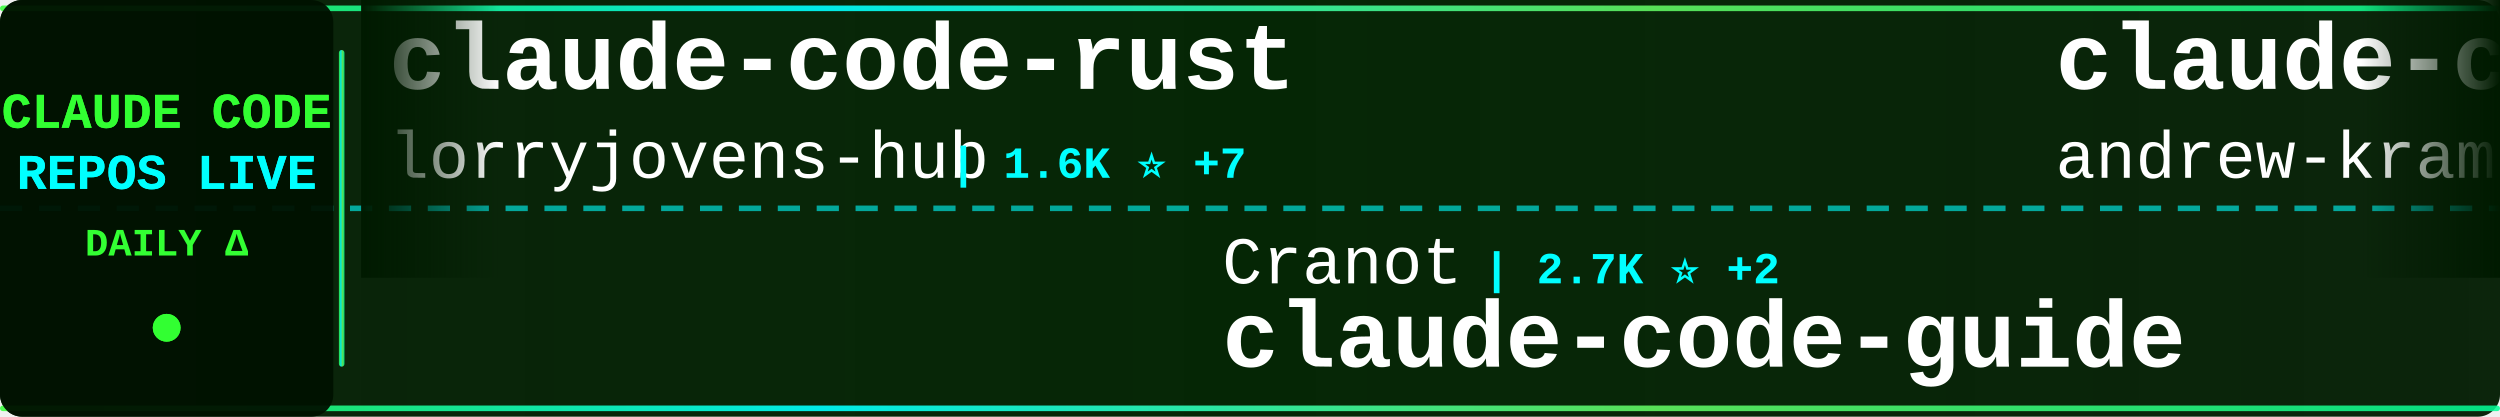
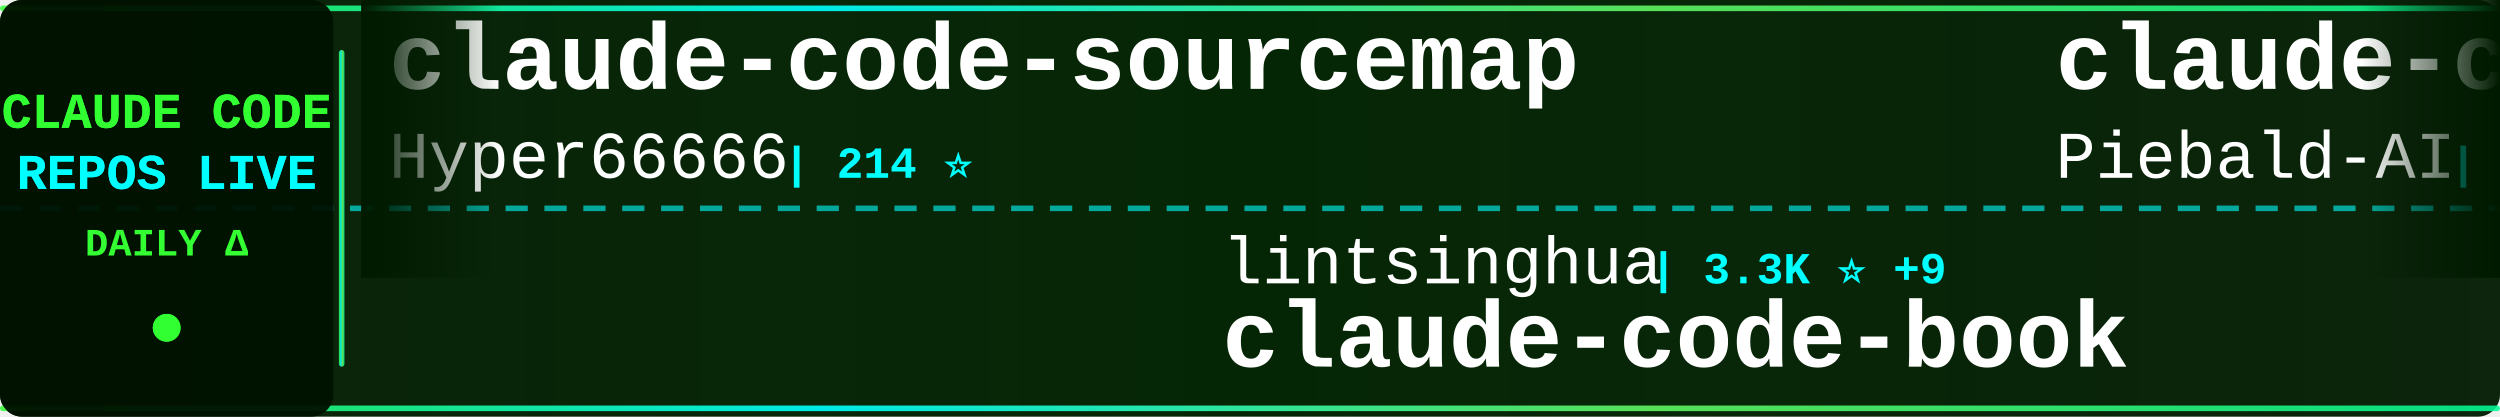
<svg xmlns="http://www.w3.org/2000/svg" width="900" height="150">
  <defs>
    <linearGradient id="tickerBg" x1="0%" y1="0%" x2="100%" y2="0%">
      <stop offset="0%" style="stop-color:#001a00;stop-opacity:0.95" />
      <stop offset="50%" style="stop-color:#002200;stop-opacity:0.98" />
      <stop offset="100%" style="stop-color:#001a00;stop-opacity:0.95" />
    </linearGradient>
    <linearGradient id="borderGrad" x1="0%" y1="0%" x2="100%" y2="0%">
      <stop offset="0%" style="stop-color:#33ff33;stop-opacity:0.85">
        <animate attributeName="stop-opacity" values="0.85;1;0.85" dur="2s" repeatCount="indefinite" />
      </stop>
      <stop offset="33%" style="stop-color:#00ffff;stop-opacity:0.9">
        <animate attributeName="stop-opacity" values="0.9;1;0.9" dur="2.2s" repeatCount="indefinite" />
      </stop>
      <stop offset="66%" style="stop-color:#66ff66;stop-opacity:0.85">
        <animate attributeName="stop-opacity" values="0.85;1;0.85" dur="1.8s" repeatCount="indefinite" />
      </stop>
      <stop offset="100%" style="stop-color:#00ff99;stop-opacity:0.85">
        <animate attributeName="stop-opacity" values="0.85;1;0.85" dur="2s" repeatCount="indefinite" />
      </stop>
    </linearGradient>
    <filter id="textGlow">
      <feGaussianBlur stdDeviation="0.1" result="coloredBlur" />
      <feMerge>
        <feMergeNode in="coloredBlur" />
        <feMergeNode in="SourceGraphic" />
      </feMerge>
    </filter>
    <filter id="metricGlow">
      <feGaussianBlur stdDeviation="0.2" result="coloredBlur" />
      <feMerge>
        <feMergeNode in="coloredBlur" />
        <feMergeNode in="SourceGraphic" />
      </feMerge>
    </filter>
    <linearGradient id="leftFade" x1="0%" y1="0%" x2="100%" y2="0%">
      <stop offset="0%" style="stop-color:#001a00;stop-opacity:1" />
      <stop offset="100%" style="stop-color:#001a00;stop-opacity:0" />
    </linearGradient>
    <linearGradient id="rightFade" x1="0%" y1="0%" x2="100%" y2="0%">
      <stop offset="0%" style="stop-color:#001a00;stop-opacity:0" />
      <stop offset="100%" style="stop-color:#001a00;stop-opacity:1" />
    </linearGradient>
  </defs>
  <rect width="900" height="150" fill="url(#tickerBg)" rx="8" />
  <rect x="0" y="2" width="900" height="2" fill="url(#borderGrad)" rx="1" />
  <rect x="0" y="146" width="900" height="2" fill="url(#borderGrad)" rx="1" />
  <line x1="0" y1="75" x2="900" y2="75" stroke="#00ffff" stroke-width="2" stroke-dasharray="8 6" opacity="0.6" />
  <rect x="0" y="0" width="120" height="150" fill="#001100" opacity="0.95" rx="8" />
  <text x="60" y="46" font-family="'Courier New', monospace" font-size="18" font-weight="bold" fill="#33ff33" text-anchor="middle" filter="url(#textGlow)">
    CLAUDE CODE
  </text>
  <text x="60" y="68" font-family="'Courier New', monospace" font-size="18" font-weight="bold" fill="#00ffff" text-anchor="middle" filter="url(#textGlow)">
    REPOS LIVE
  </text>
  <text x="60" y="92" font-family="'Courier New', monospace" font-size="14" font-weight="bold" fill="#33ff33" text-anchor="middle">
    DAILY Δ
  </text>
  <circle cx="60" cy="118" r="5" fill="#33ff33" filter="url(#metricGlow)">
    <animate attributeName="r" values="4;6;4" dur="1.5s" repeatCount="indefinite" />
    <animate attributeName="opacity" values="0.6;1;0.6" dur="1.5s" repeatCount="indefinite" />
  </circle>
  <rect x="122" y="18" width="2" height="114" fill="url(#borderGrad)" rx="1" />
  <clipPath id="tickerClip">
    <rect x="130" y="0" width="770" height="150" />
  </clipPath>
  <g clip-path="url(#tickerClip)">
    <g id="tickerItems">
      <animateTransform attributeName="transform" attributeType="XML" type="translate" from="0 0" to="-3000 0" dur="54s" repeatCount="indefinite" />
      <g transform="translate(0, 0)">
-         <text x="140" y="32" font-family="'Courier New', monospace" font-size="34" font-weight="bold" fill="#ffffff">claude-code-rust</text>
-         <text x="140" y="64" font-family="'Courier New', monospace" font-size="24" font-weight="normal" fill="#ffffff" opacity="1.0">lorryjovens-hub</text>
-         <text x="342" y="64" font-family="'Courier New', monospace" font-size="16" font-weight="bold" fill="#00ffff"> | 1.6K ⭐ +7</text>
+         <text x="140" y="32" font-family="'Courier New', monospace" font-size="34" font-weight="bold" fill="#ffffff">claude-code-sourcemap</text>
+         <text x="140" y="64" font-family="'Courier New', monospace" font-size="24" font-weight="normal" fill="#ffffff" opacity="1.0">Hyper66666</text>
+         <text x="282" y="64" font-family="'Courier New', monospace" font-size="16" font-weight="bold" fill="#00ffff"> | 214 ⭐</text>
      </g>
      <g transform="translate(300, 0)">
-         <text x="140" y="102" font-family="'Courier New', monospace" font-size="24" font-weight="normal" fill="#ffffff" opacity="1.0">Cranot</text>
-         <text x="234" y="102" font-family="'Courier New', monospace" font-size="16" font-weight="bold" fill="#00ffff"> | 2.7K ⭐ +2</text>
-         <text x="140" y="132" font-family="'Courier New', monospace" font-size="34" font-weight="bold" fill="#ffffff">claude-code-guide</text>
+         <text x="140" y="102" font-family="'Courier New', monospace" font-size="24" font-weight="normal" fill="#ffffff" opacity="1.0">lintsinghua</text>
+         <text x="294" y="102" font-family="'Courier New', monospace" font-size="16" font-weight="bold" fill="#00ffff"> | 3.3K ⭐ +9</text>
+         <text x="140" y="132" font-family="'Courier New', monospace" font-size="34" font-weight="bold" fill="#ffffff">claude-code-book</text>
      </g>
      <g transform="translate(600, 0)">
-         <text x="140" y="32" font-family="'Courier New', monospace" font-size="34" font-weight="bold" fill="#ffffff">claude-code-source-build</text>
-         <text x="140" y="64" font-family="'Courier New', monospace" font-size="24" font-weight="normal" fill="#ffffff" opacity="1.0">andrew-kramer-inno</text>
-         <text x="378" y="64" font-family="'Courier New', monospace" font-size="16" font-weight="bold" fill="#00ffff"> | 588 ⭐</text>
+         <text x="140" y="32" font-family="'Courier New', monospace" font-size="34" font-weight="bold" fill="#ffffff">claude-code-system-promp...</text>
+         <text x="140" y="64" font-family="'Courier New', monospace" font-size="24" font-weight="normal" fill="#ffffff" opacity="1.0">Piebald-AI</text>
+         <text x="282" y="64" font-family="'Courier New', monospace" font-size="16" font-weight="bold" fill="#00ffff"> | 10.2K ⭐ +23</text>
      </g>
      <g transform="translate(900, 0)">
-         <text x="140" y="102" font-family="'Courier New', monospace" font-size="24" font-weight="normal" fill="#ffffff" opacity="1.0">VoltAgent</text>
-         <text x="270" y="102" font-family="'Courier New', monospace" font-size="16" font-weight="bold" fill="#00ffff"> | 20.0K ⭐ +64</text>
-         <text x="140" y="132" font-family="'Courier New', monospace" font-size="34" font-weight="bold" fill="#ffffff">awesome-claude-code-suba...</text>
+         <text x="140" y="102" font-family="'Courier New', monospace" font-size="24" font-weight="normal" fill="#ffffff" opacity="1.0">AprilNEA</text>
+         <text x="258" y="102" font-family="'Courier New', monospace" font-size="16" font-weight="bold" fill="#00ffff"> | 381 ⭐</text>
+         <text x="140" y="132" font-family="'Courier New', monospace" font-size="34" font-weight="bold" fill="#ffffff">claude-code-source</text>
      </g>
      <g transform="translate(1200, 0)">
-         <text x="140" y="32" font-family="'Courier New', monospace" font-size="34" font-weight="bold" fill="#ffffff">cc-switch</text>
-         <text x="140" y="64" font-family="'Courier New', monospace" font-size="24" font-weight="normal" fill="#ffffff" opacity="1.0">farion1231</text>
-         <text x="282" y="64" font-family="'Courier New', monospace" font-size="16" font-weight="bold" fill="#00ffff"> | 72.6K ⭐ +826</text>
+         <text x="140" y="32" font-family="'Courier New', monospace" font-size="34" font-weight="bold" fill="#ffffff">claude-code-source-code</text>
+         <text x="140" y="64" font-family="'Courier New', monospace" font-size="24" font-weight="normal" fill="#ffffff" opacity="1.0">777genius</text>
+         <text x="270" y="64" font-family="'Courier New', monospace" font-size="16" font-weight="bold" fill="#00ffff"> | 911 ⭐</text>
      </g>
      <g transform="translate(1500, 0)">
-         <text x="140" y="102" font-family="'Courier New', monospace" font-size="24" font-weight="normal" fill="#ffffff" opacity="1.0">https-deeplearning-ai</text>
-         <text x="414" y="102" font-family="'Courier New', monospace" font-size="16" font-weight="bold" fill="#00ffff"> | 510 ⭐</text>
-         <text x="140" y="132" font-family="'Courier New', monospace" font-size="34" font-weight="bold" fill="#ffffff">sc-claude-code-files</text>
+         <text x="140" y="102" font-family="'Courier New', monospace" font-size="24" font-weight="normal" fill="#ffffff" opacity="1.0">sickn33</text>
+         <text x="246" y="102" font-family="'Courier New', monospace" font-size="16" font-weight="bold" fill="#00ffff"> | 37.7K ⭐ +93</text>
+         <text x="140" y="132" font-family="'Courier New', monospace" font-size="34" font-weight="bold" fill="#ffffff">antigravity-awesome-skil...</text>
      </g>
      <g transform="translate(1800, 0)">
-         <text x="140" y="32" font-family="'Courier New', monospace" font-size="34" font-weight="bold" fill="#ffffff">claude-code-templates</text>
-         <text x="140" y="64" font-family="'Courier New', monospace" font-size="24" font-weight="normal" fill="#ffffff" opacity="1.0">davila7</text>
-         <text x="246" y="64" font-family="'Courier New', monospace" font-size="16" font-weight="bold" fill="#00ffff"> | 27.3K ⭐ +32</text>
+         <text x="140" y="32" font-family="'Courier New', monospace" font-size="34" font-weight="bold" fill="#ffffff">my-claude-code-setup</text>
+         <text x="140" y="64" font-family="'Courier New', monospace" font-size="24" font-weight="normal" fill="#ffffff" opacity="1.0">centminmod</text>
+         <text x="282" y="64" font-family="'Courier New', monospace" font-size="16" font-weight="bold" fill="#00ffff"> | 2.3K ⭐ +1</text>
      </g>
      <g transform="translate(2100, 0)">
-         <text x="140" y="102" font-family="'Courier New', monospace" font-size="24" font-weight="normal" fill="#ffffff" opacity="1.0">ding113</text>
-         <text x="246" y="102" font-family="'Courier New', monospace" font-size="16" font-weight="bold" fill="#00ffff"> | 2.8K ⭐ +2</text>
-         <text x="140" y="132" font-family="'Courier New', monospace" font-size="34" font-weight="bold" fill="#ffffff">claude-code-hub</text>
+         <text x="140" y="102" font-family="'Courier New', monospace" font-size="24" font-weight="normal" fill="#ffffff" opacity="1.0">hangsman</text>
+         <text x="258" y="102" font-family="'Courier New', monospace" font-size="16" font-weight="bold" fill="#00ffff"> | 779 ⭐ +1</text>
+         <text x="140" y="132" font-family="'Courier New', monospace" font-size="34" font-weight="bold" fill="#ffffff">claude-code-source</text>
      </g>
      <g transform="translate(2400, 0)">
-         <text x="140" y="32" font-family="'Courier New', monospace" font-size="34" font-weight="bold" fill="#ffffff">claude_codex_bridge</text>
-         <text x="140" y="64" font-family="'Courier New', monospace" font-size="24" font-weight="normal" fill="#ffffff" opacity="1.0">SeemSeam</text>
-         <text x="258" y="64" font-family="'Courier New', monospace" font-size="16" font-weight="bold" fill="#00ffff"> | 2.6K ⭐ +35</text>
+         <text x="140" y="32" font-family="'Courier New', monospace" font-size="34" font-weight="bold" fill="#ffffff">claude-code-guide</text>
+         <text x="140" y="64" font-family="'Courier New', monospace" font-size="24" font-weight="normal" fill="#ffffff" opacity="1.0">Cranot</text>
+         <text x="234" y="64" font-family="'Courier New', monospace" font-size="16" font-weight="bold" fill="#00ffff"> | 2.7K ⭐ +2</text>
      </g>
      <g transform="translate(2700, 0)">
-         <text x="140" y="102" font-family="'Courier New', monospace" font-size="24" font-weight="normal" fill="#ffffff" opacity="1.0">ponponon</text>
-         <text x="258" y="102" font-family="'Courier New', monospace" font-size="16" font-weight="bold" fill="#00ffff"> | 2.2K ⭐ +3</text>
-         <text x="140" y="132" font-family="'Courier New', monospace" font-size="34" font-weight="bold" fill="#ffffff">claude_code_src</text>
+         <text x="140" y="102" font-family="'Courier New', monospace" font-size="24" font-weight="normal" fill="#ffffff" opacity="1.0">shanraisshan</text>
+         <text x="306" y="102" font-family="'Courier New', monospace" font-size="16" font-weight="bold" fill="#00ffff"> | 53.3K ⭐ +136</text>
+         <text x="140" y="132" font-family="'Courier New', monospace" font-size="34" font-weight="bold" fill="#ffffff">claude-code-best-practic...</text>
      </g>
      <g transform="translate(3000, 0)">
-         <text x="140" y="32" font-family="'Courier New', monospace" font-size="34" font-weight="bold" fill="#ffffff">claude-code-rust</text>
-         <text x="140" y="64" font-family="'Courier New', monospace" font-size="24" font-weight="normal" fill="#ffffff" opacity="1.0">lorryjovens-hub</text>
-         <text x="342" y="64" font-family="'Courier New', monospace" font-size="16" font-weight="bold" fill="#00ffff"> | 1.6K ⭐ +7</text>
+         <text x="140" y="32" font-family="'Courier New', monospace" font-size="34" font-weight="bold" fill="#ffffff">claude-code-sourcemap</text>
+         <text x="140" y="64" font-family="'Courier New', monospace" font-size="24" font-weight="normal" fill="#ffffff" opacity="1.0">Hyper66666</text>
+         <text x="282" y="64" font-family="'Courier New', monospace" font-size="16" font-weight="bold" fill="#00ffff"> | 214 ⭐</text>
      </g>
      <g transform="translate(3300, 0)">
-         <text x="140" y="102" font-family="'Courier New', monospace" font-size="24" font-weight="normal" fill="#ffffff" opacity="1.0">Cranot</text>
-         <text x="234" y="102" font-family="'Courier New', monospace" font-size="16" font-weight="bold" fill="#00ffff"> | 2.7K ⭐ +2</text>
-         <text x="140" y="132" font-family="'Courier New', monospace" font-size="34" font-weight="bold" fill="#ffffff">claude-code-guide</text>
+         <text x="140" y="102" font-family="'Courier New', monospace" font-size="24" font-weight="normal" fill="#ffffff" opacity="1.0">lintsinghua</text>
+         <text x="294" y="102" font-family="'Courier New', monospace" font-size="16" font-weight="bold" fill="#00ffff"> | 3.3K ⭐ +9</text>
+         <text x="140" y="132" font-family="'Courier New', monospace" font-size="34" font-weight="bold" fill="#ffffff">claude-code-book</text>
      </g>
      <g transform="translate(3600, 0)">
-         <text x="140" y="32" font-family="'Courier New', monospace" font-size="34" font-weight="bold" fill="#ffffff">claude-code-source-build</text>
-         <text x="140" y="64" font-family="'Courier New', monospace" font-size="24" font-weight="normal" fill="#ffffff" opacity="1.0">andrew-kramer-inno</text>
-         <text x="378" y="64" font-family="'Courier New', monospace" font-size="16" font-weight="bold" fill="#00ffff"> | 588 ⭐</text>
+         <text x="140" y="32" font-family="'Courier New', monospace" font-size="34" font-weight="bold" fill="#ffffff">claude-code-system-promp...</text>
+         <text x="140" y="64" font-family="'Courier New', monospace" font-size="24" font-weight="normal" fill="#ffffff" opacity="1.0">Piebald-AI</text>
+         <text x="282" y="64" font-family="'Courier New', monospace" font-size="16" font-weight="bold" fill="#00ffff"> | 10.2K ⭐ +23</text>
      </g>
      <g transform="translate(3900, 0)">
-         <text x="140" y="102" font-family="'Courier New', monospace" font-size="24" font-weight="normal" fill="#ffffff" opacity="1.0">VoltAgent</text>
-         <text x="270" y="102" font-family="'Courier New', monospace" font-size="16" font-weight="bold" fill="#00ffff"> | 20.0K ⭐ +64</text>
-         <text x="140" y="132" font-family="'Courier New', monospace" font-size="34" font-weight="bold" fill="#ffffff">awesome-claude-code-suba...</text>
+         <text x="140" y="102" font-family="'Courier New', monospace" font-size="24" font-weight="normal" fill="#ffffff" opacity="1.0">AprilNEA</text>
+         <text x="258" y="102" font-family="'Courier New', monospace" font-size="16" font-weight="bold" fill="#00ffff"> | 381 ⭐</text>
+         <text x="140" y="132" font-family="'Courier New', monospace" font-size="34" font-weight="bold" fill="#ffffff">claude-code-source</text>
      </g>
    </g>
  </g>
  <rect x="130" y="0" width="50" height="100" fill="url(#leftFade)" />
  <rect x="850" y="0" width="50" height="100" fill="url(#rightFade)" />
</svg>
